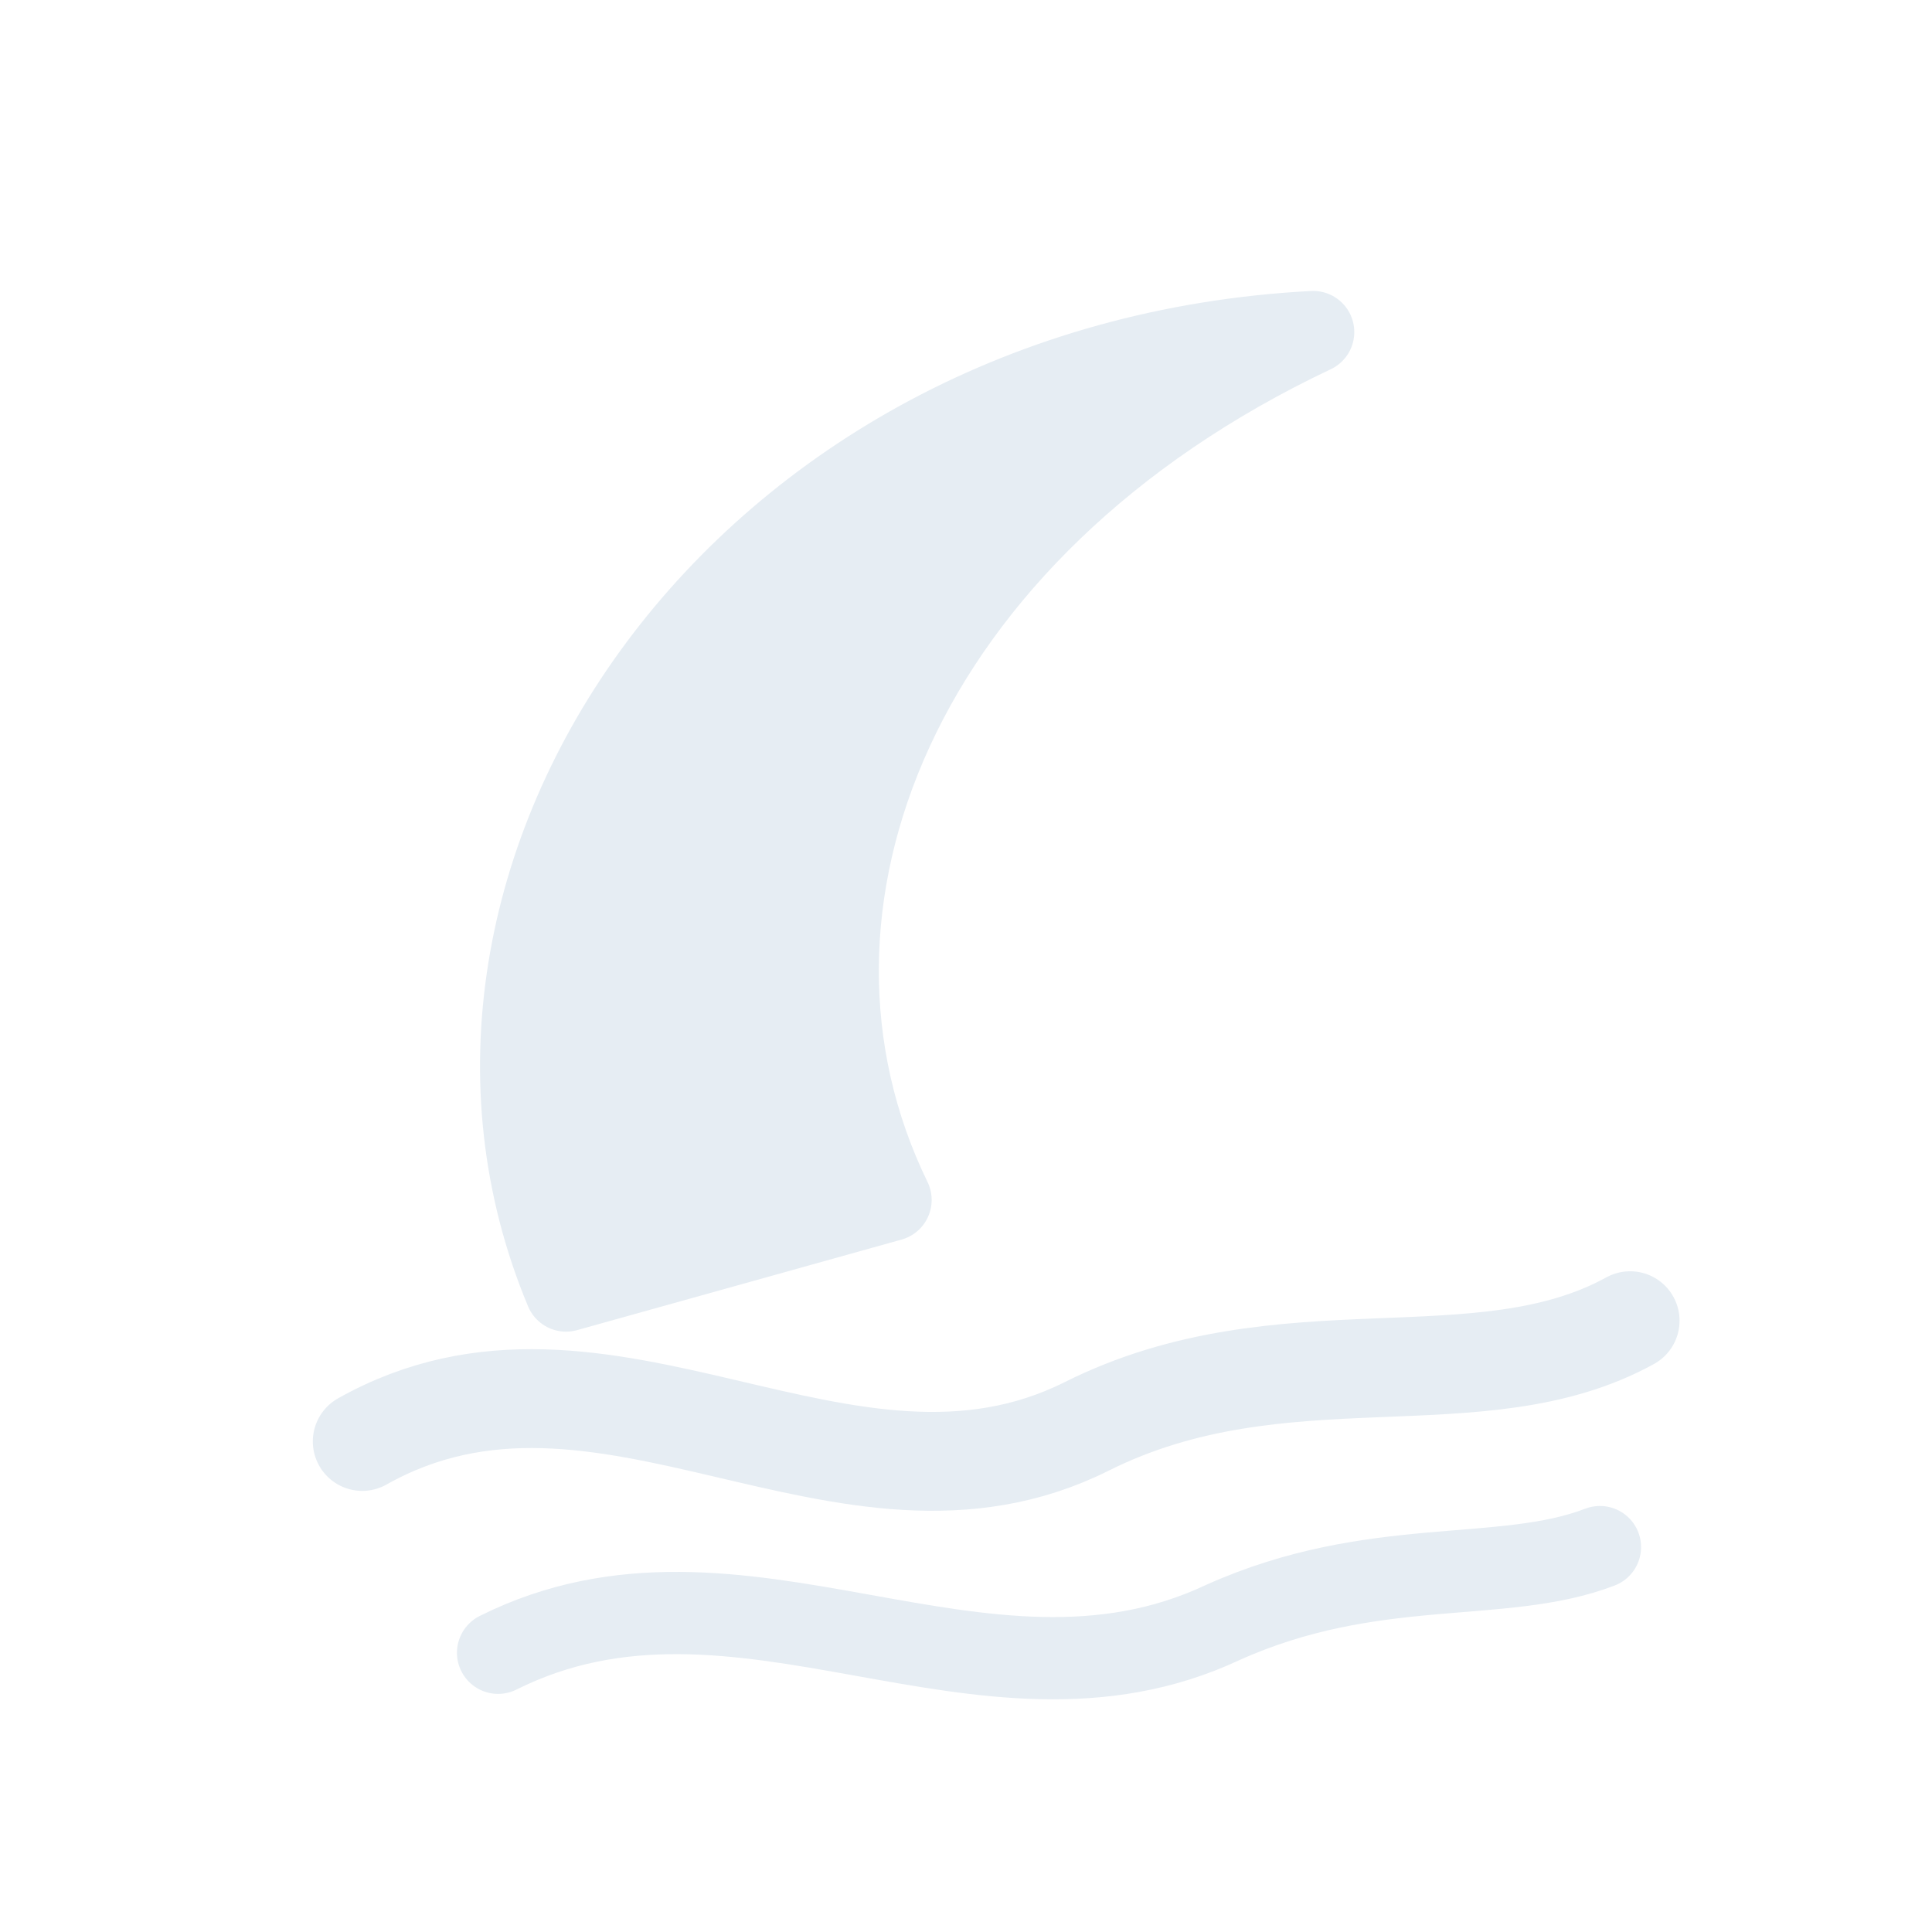
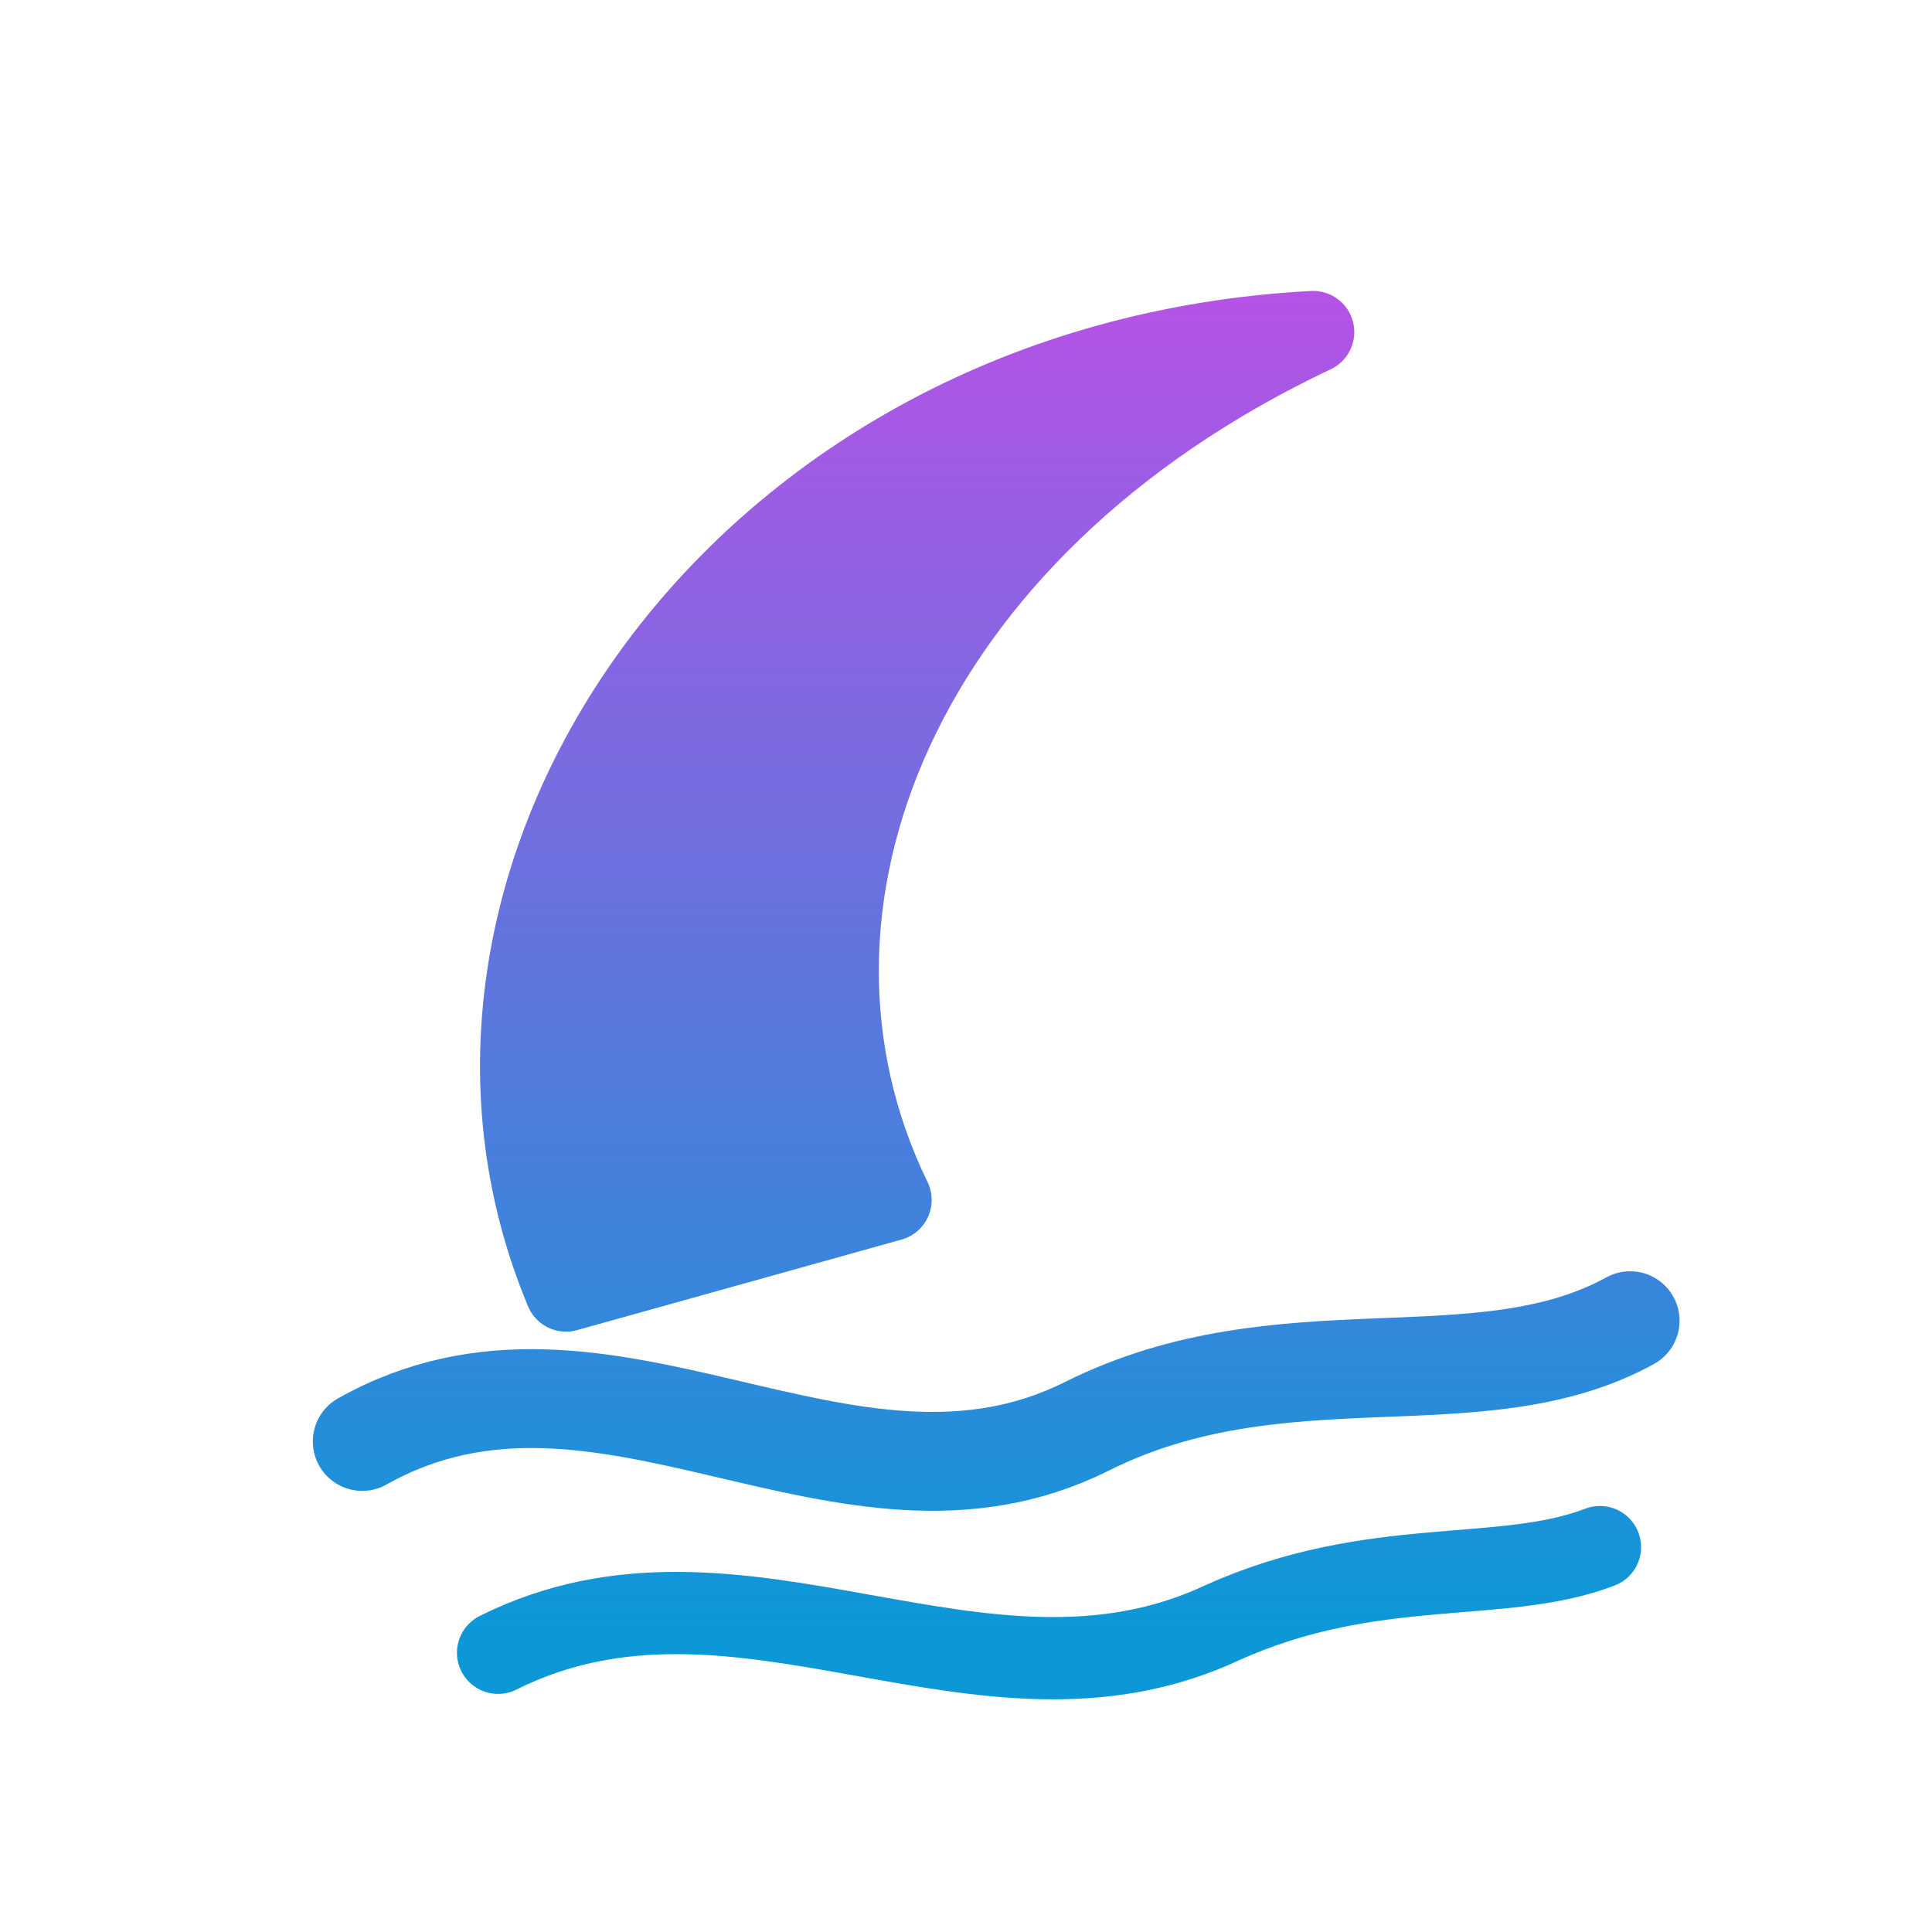
<svg xmlns="http://www.w3.org/2000/svg" viewBox="0 0 512 512" width="512" height="512">
-   <path d="M 348 88 C 196 96 104 232 150 342 L 236 318 C 198 240 238 140 348 88 Z" stroke="#E6EDF3" stroke-width="21.8" stroke-linecap="round" stroke-linejoin="round" fill="#E6EDF3" />
-   <path d="M 96 382 C 160 346 224 410 288 378 C 340 352 392 372 432 350" fill="none" stroke="#E6EDF3" stroke-width="26.2" stroke-linecap="round" stroke-linejoin="round" />
-   <path d="M 132 438 C 196 406 260 460 324 430 C 364 412 398 420 424 410" fill="none" stroke="#E6EDF3" stroke-width="21.8" stroke-linecap="round" stroke-linejoin="round" />
+   <defs>
+     <linearGradient id="cbGrad" gradientUnits="userSpaceOnUse" x1="256" y1="80" x2="256" y2="432">
+       <stop offset="0" stop-color="#B453E6" />
+       <stop offset="1" stop-color="#0C98D7" />
+     </linearGradient>
+   </defs>
+   <path d="M 348 88 C 196 96 104 232 150 342 L 236 318 C 198 240 238 140 348 88 Z" stroke="url(#cbGrad)" stroke-width="21.8" stroke-linecap="round" stroke-linejoin="round" fill="url(#cbGrad)" />
+   <path d="M 96 382 C 160 346 224 410 288 378 C 340 352 392 372 432 350" fill="none" stroke="url(#cbGrad)" stroke-width="26.2" stroke-linecap="round" stroke-linejoin="round" />
+   <path d="M 132 438 C 196 406 260 460 324 430 C 364 412 398 420 424 410" fill="none" stroke="url(#cbGrad)" stroke-width="21.8" stroke-linecap="round" stroke-linejoin="round" />
</svg>
